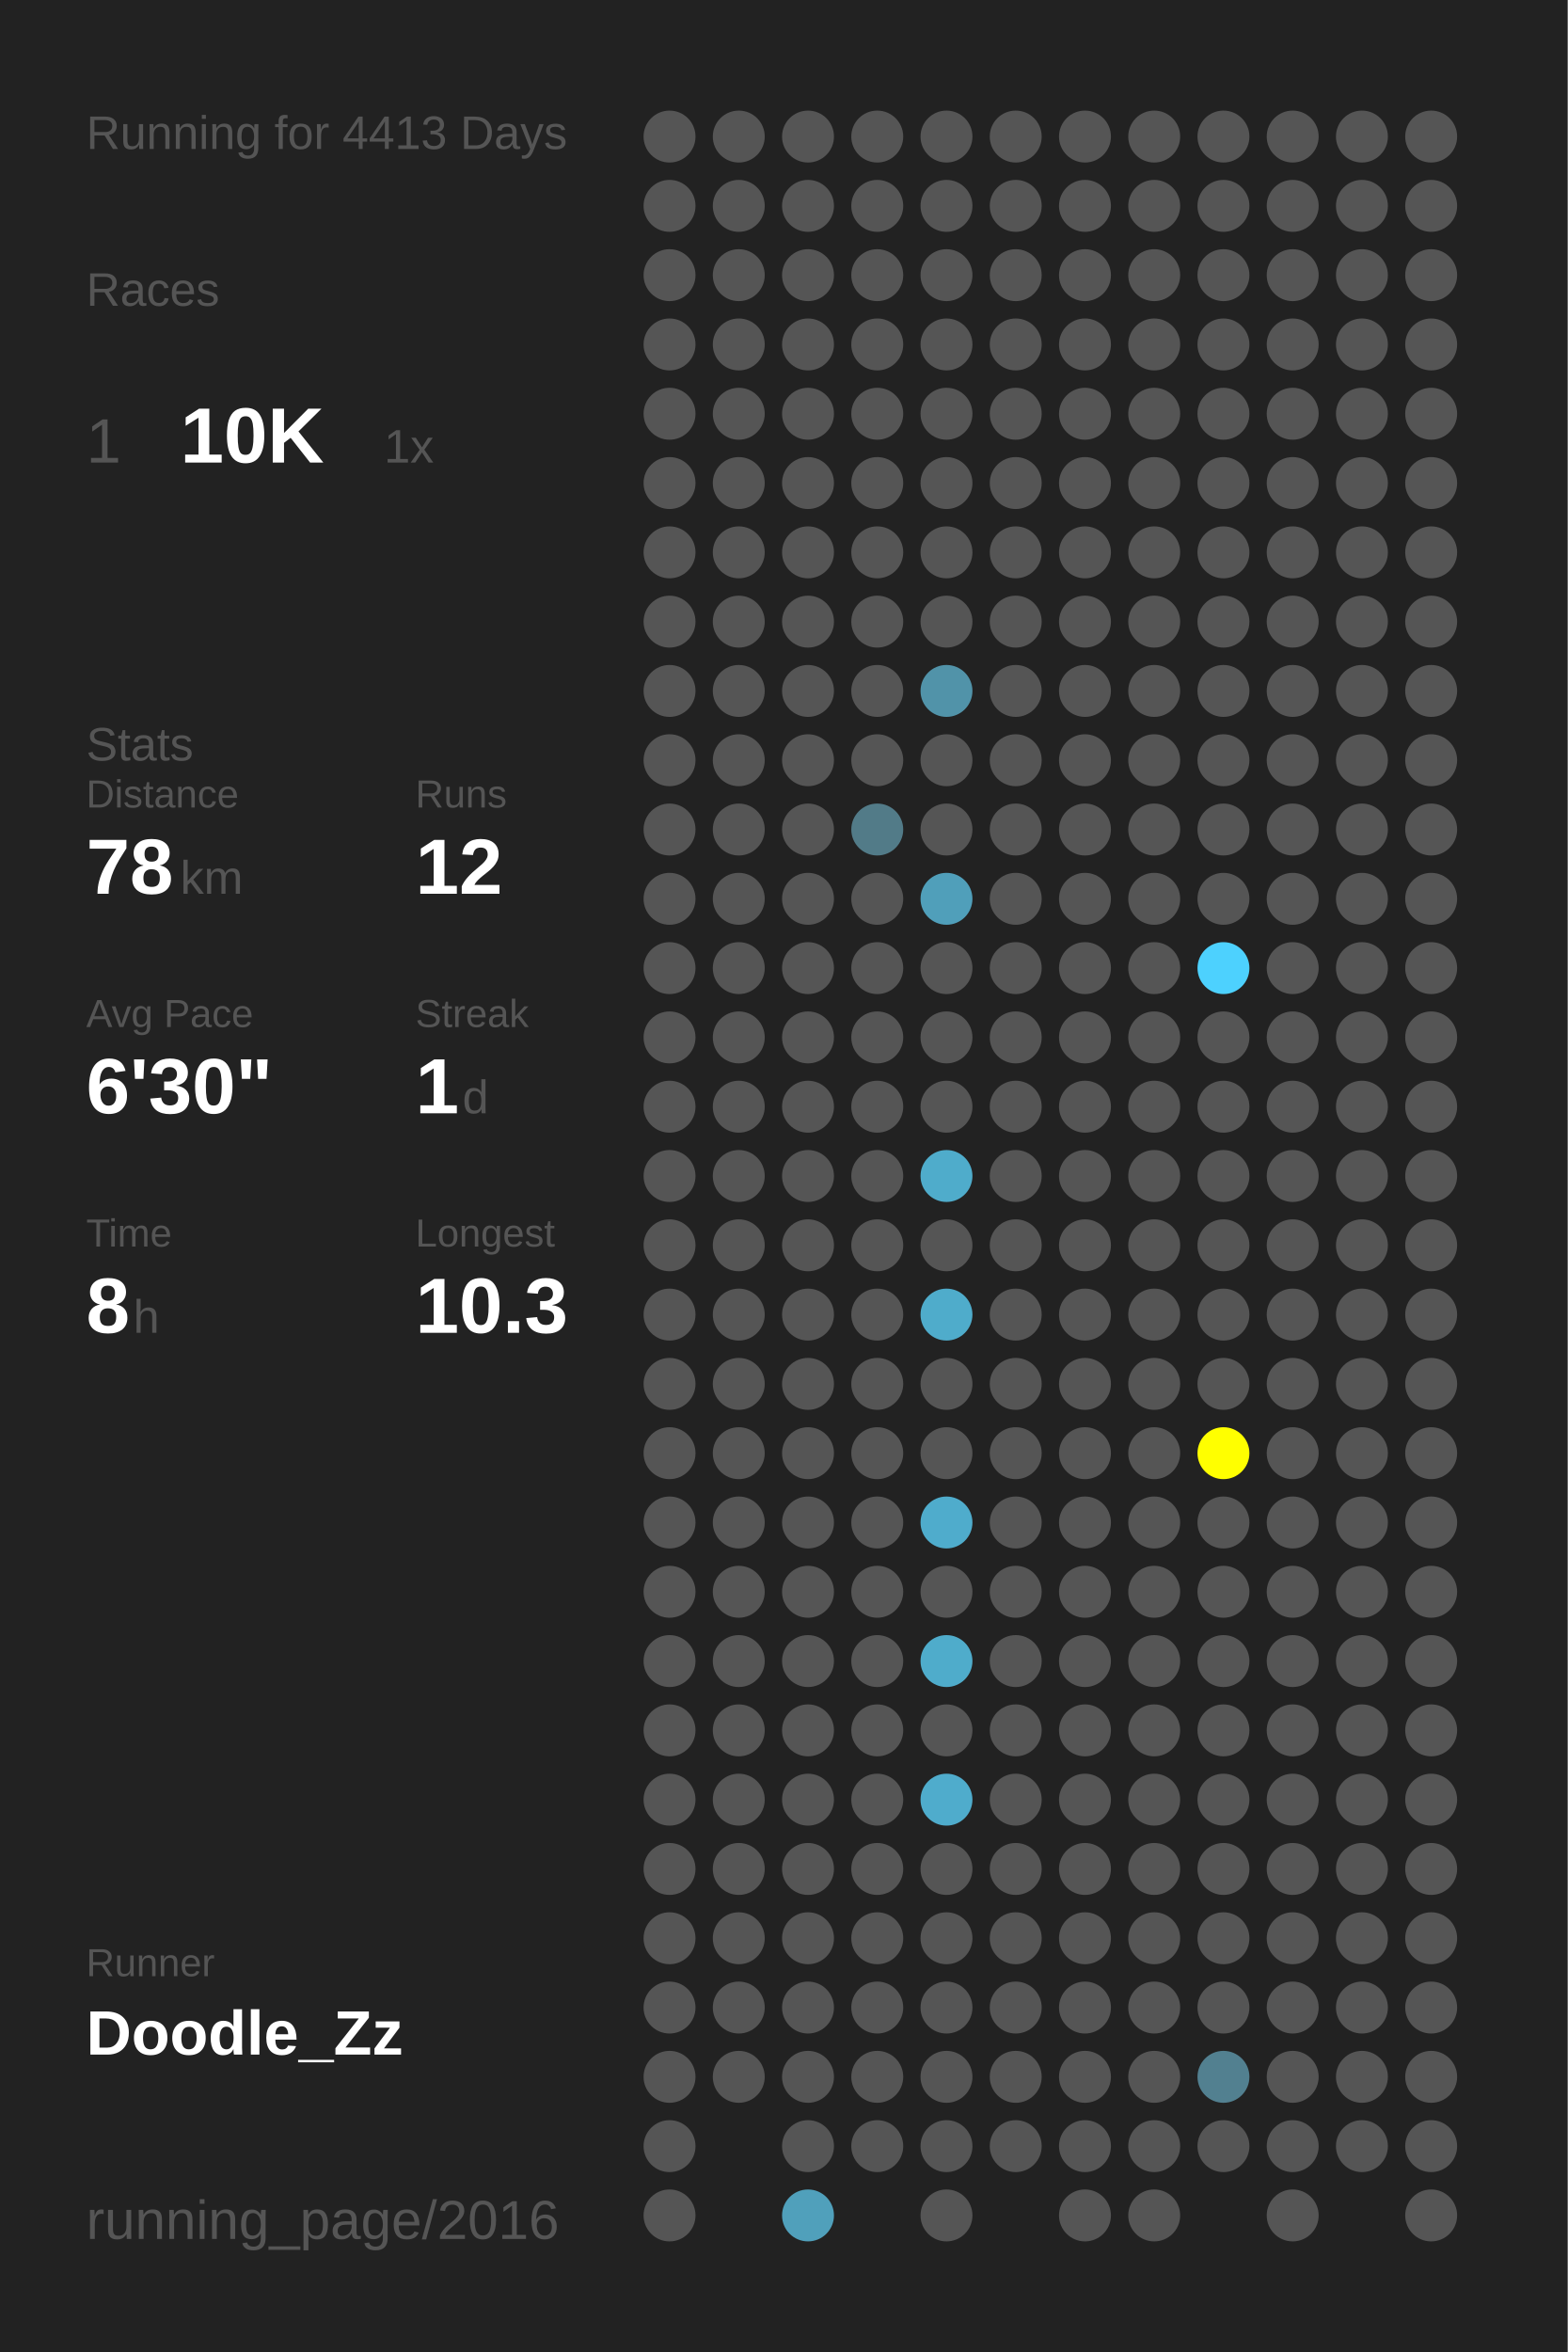
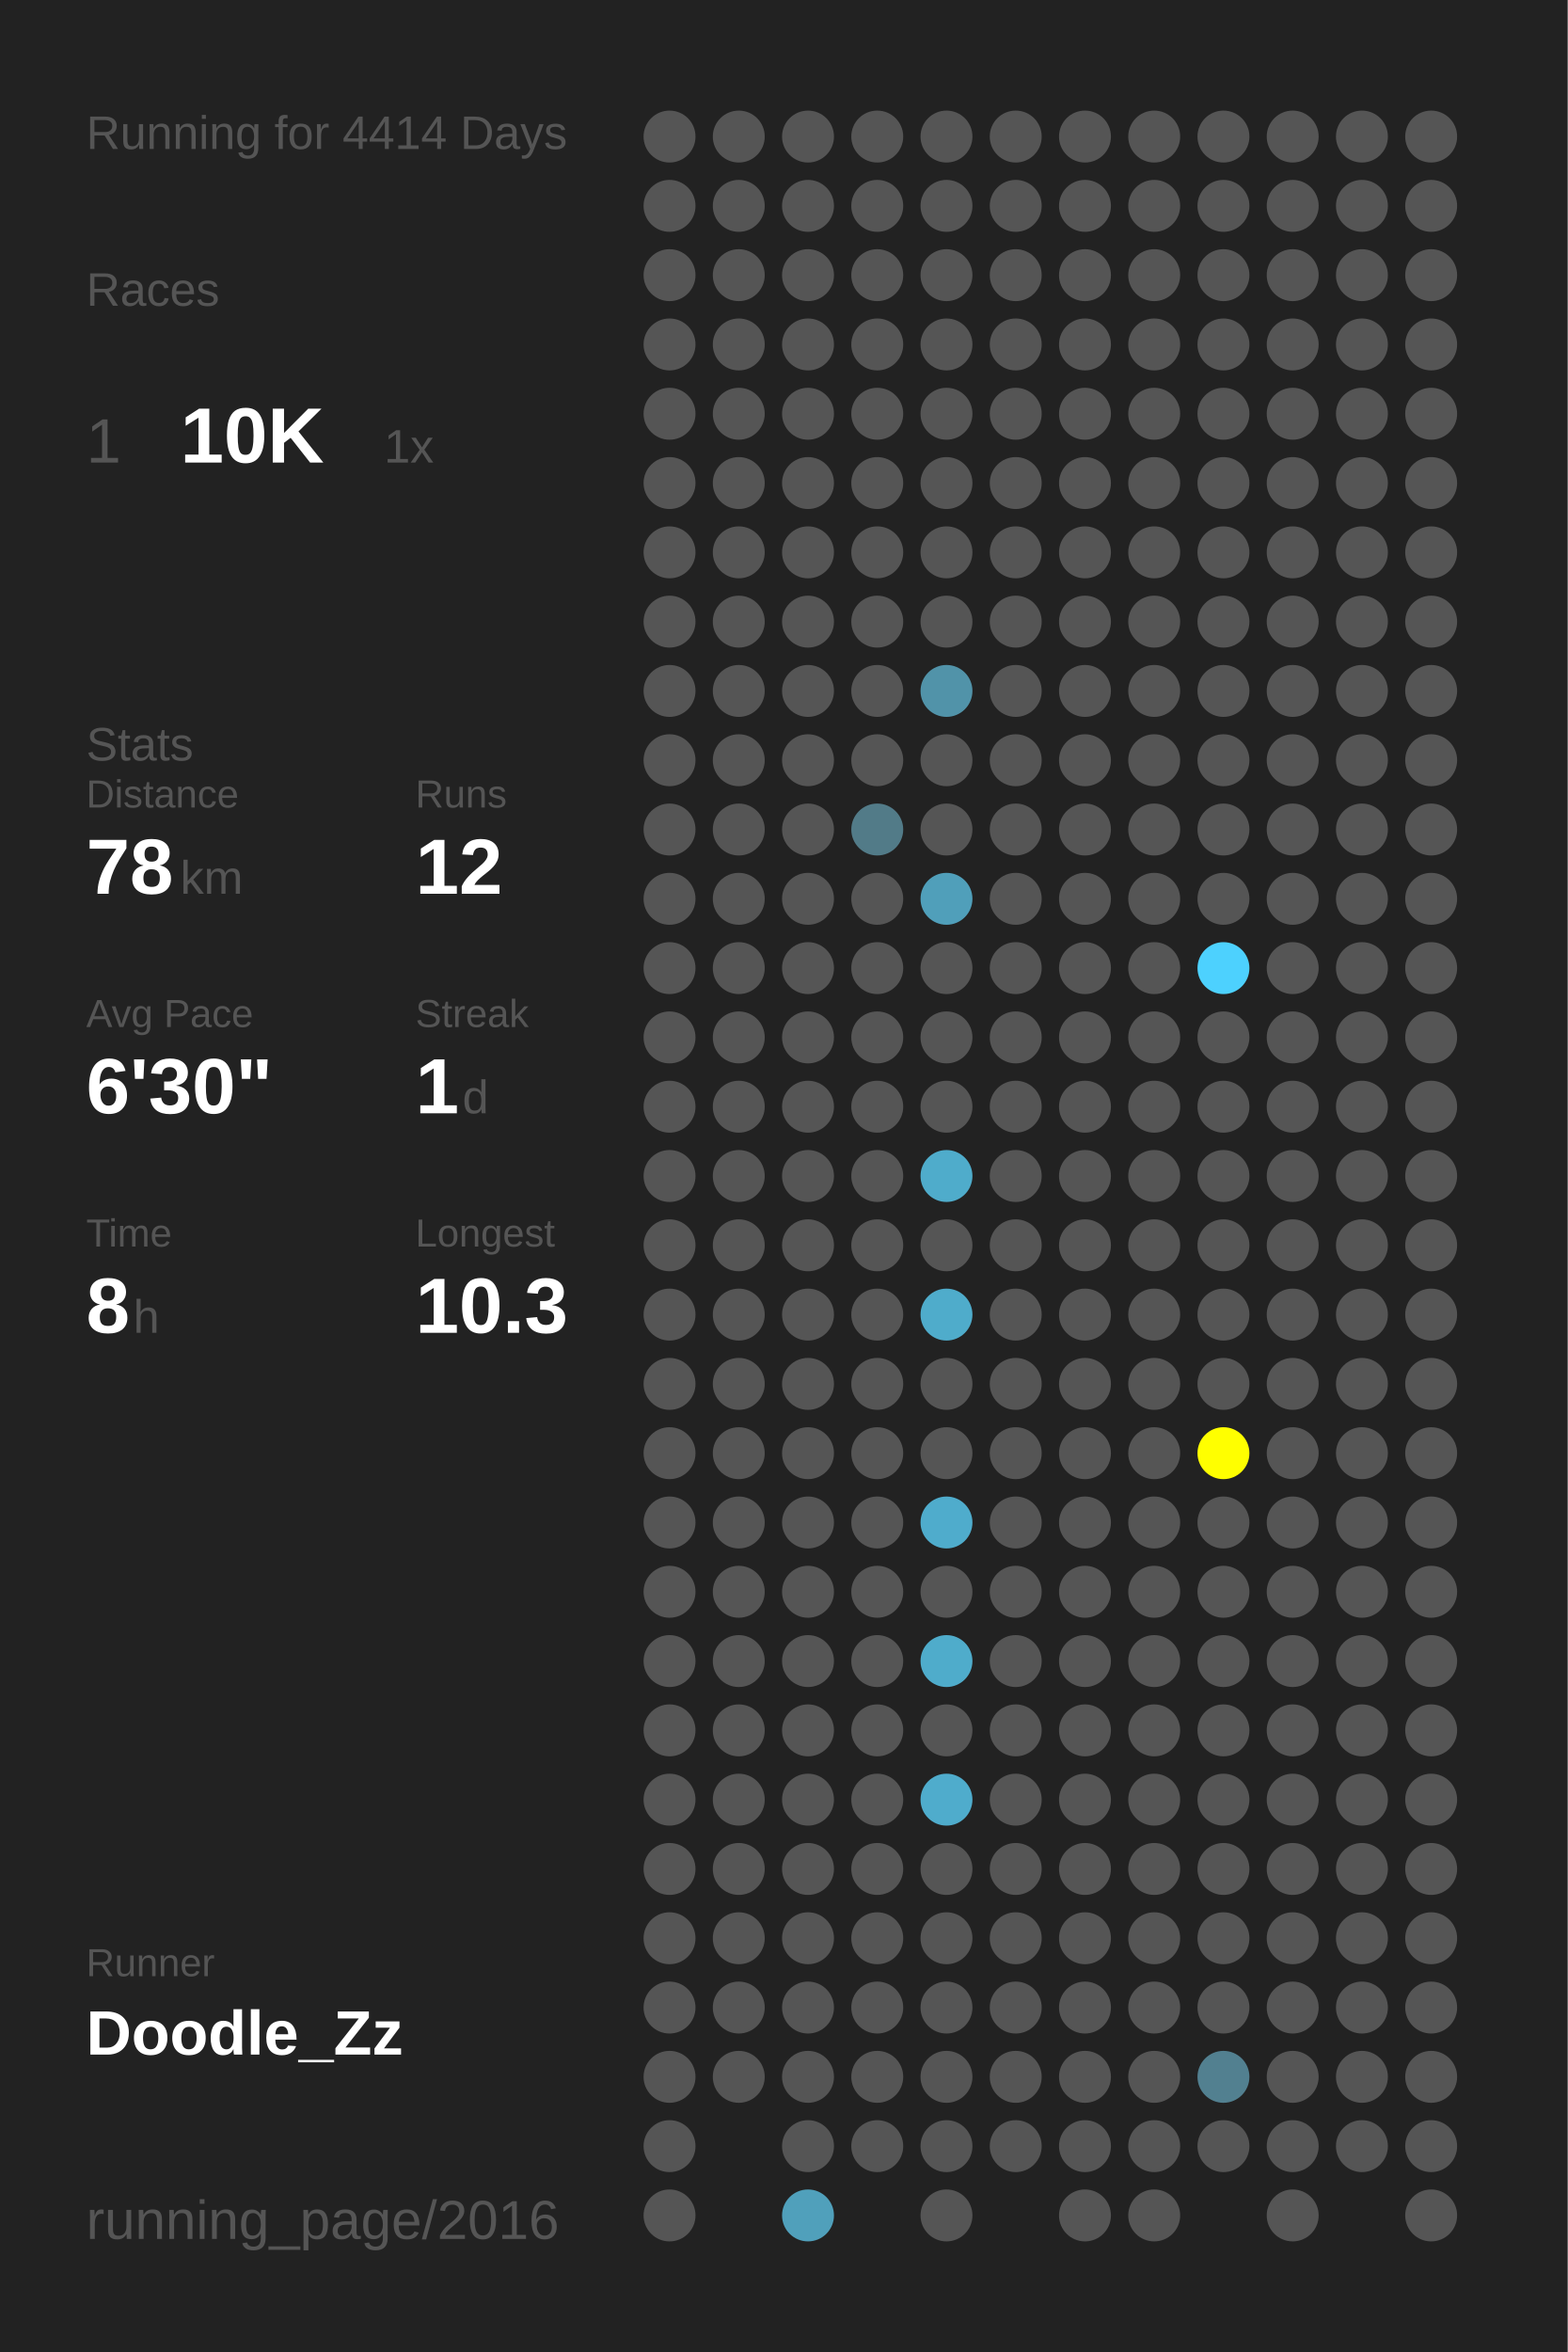
<svg xmlns="http://www.w3.org/2000/svg" baseProfile="full" height="300mm" version="1.1" viewBox="0,0,200,300" width="200mm">
  <defs />
  <rect fill="#222222" height="300" width="200" x="0" y="0" />
-   <text fill="#555555" style="font-size:6px; font-family:Arial;" x="11" y="19">Running for 4413 Days</text>
+   <text fill="#555555" style="font-size:6px; font-family:Arial;" x="11" y="19">Running for 4414 Days</text>
  <text fill="#555555" style="font-size:6px; font-family:Arial;" x="11" y="39">Races</text>
  <text fill="#555555" style="font-size:8px; font-family:Arial;" x="11" y="59">1</text>
  <text fill="#FFFFFF" style="font-size:10px; font-family:Arial; font-weight:bold;" x="23" y="59">10K</text>
  <text fill="#555555" style="font-size:6px; font-family:Arial;" x="49" y="59">1x</text>
  <text fill="#555555" style="font-size:6px; font-family:Arial;" x="11" y="97">Stats</text>
  <text fill="#555555" style="font-size:5px; font-family:Arial;" x="11" y="103">Distance</text>
  <text fill="#FFFFFF" style="font-size:10px; font-family:Arial; font-weight:bold;" x="11" y="114">78</text>
  <text fill="#555555" style="font-size:6px; font-family:Arial;" x="23" y="114">km</text>
  <text fill="#555555" style="font-size:5px; font-family:Arial;" x="53" y="103">Runs</text>
  <text fill="#FFFFFF" style="font-size:10px; font-family:Arial; font-weight:bold;" x="53" y="114">12</text>
  <text fill="#555555" style="font-size:5px; font-family:Arial;" x="11" y="131">Avg Pace</text>
  <text fill="#FFFFFF" style="font-size:10px; font-family:Arial; font-weight:bold;" x="11" y="142">6'30"</text>
  <text fill="#555555" style="font-size:5px; font-family:Arial;" x="53" y="131">Streak</text>
  <text fill="#FFFFFF" style="font-size:10px; font-family:Arial; font-weight:bold;" x="53" y="142">1</text>
  <text fill="#555555" style="font-size:6px; font-family:Arial;" x="59" y="142">d</text>
  <text fill="#555555" style="font-size:5px; font-family:Arial;" x="11" y="159">Time</text>
  <text fill="#FFFFFF" style="font-size:10px; font-family:Arial; font-weight:bold;" x="11" y="170">8</text>
  <text fill="#555555" style="font-size:6px; font-family:Arial;" x="17" y="170">h</text>
  <text fill="#555555" style="font-size:5px; font-family:Arial;" x="53" y="159">Longest</text>
  <text fill="#FFFFFF" style="font-size:10px; font-family:Arial; font-weight:bold;" x="53" y="170">10.3</text>
  <text fill="#555555" style="font-size:5px; font-family:Arial;" x="11" y="252.065">Runner</text>
  <text fill="#FFFFFF" style="font-size:8px; font-family:Arial; font-weight:bold;" x="11" y="262.065">Doodle_Zz</text>
  <text fill="#555555" style="font-size:7px; font-family:Arial;" x="11" y="285.581">running_page/2016</text>
  <circle cx="85.417" cy="17.419" fill="#555555" r="3.312" />
  <circle cx="85.417" cy="26.258" fill="#555555" r="3.312" />
  <circle cx="85.417" cy="35.097" fill="#555555" r="3.312" />
  <circle cx="85.417" cy="43.935" fill="#555555" r="3.312" />
  <circle cx="85.417" cy="52.774" fill="#555555" r="3.312" />
  <circle cx="85.417" cy="61.613" fill="#555555" r="3.312" />
  <circle cx="85.417" cy="70.452" fill="#555555" r="3.312" />
  <circle cx="85.417" cy="79.29" fill="#555555" r="3.312" />
  <circle cx="85.417" cy="88.129" fill="#555555" r="3.312" />
  <circle cx="85.417" cy="96.968" fill="#555555" r="3.312" />
  <circle cx="85.417" cy="105.806" fill="#555555" r="3.312" />
  <circle cx="85.417" cy="114.645" fill="#555555" r="3.312" />
  <circle cx="85.417" cy="123.484" fill="#555555" r="3.312" />
  <circle cx="85.417" cy="132.323" fill="#555555" r="3.312" />
  <circle cx="85.417" cy="141.161" fill="#555555" r="3.312" />
  <circle cx="85.417" cy="150" fill="#555555" r="3.312" />
  <circle cx="85.417" cy="158.839" fill="#555555" r="3.312" />
  <circle cx="85.417" cy="167.677" fill="#555555" r="3.312" />
  <circle cx="85.417" cy="176.516" fill="#555555" r="3.312" />
  <circle cx="85.417" cy="185.355" fill="#555555" r="3.312" />
  <circle cx="85.417" cy="194.194" fill="#555555" r="3.312" />
  <circle cx="85.417" cy="203.032" fill="#555555" r="3.312" />
  <circle cx="85.417" cy="211.871" fill="#555555" r="3.312" />
  <circle cx="85.417" cy="220.71" fill="#555555" r="3.312" />
  <circle cx="85.417" cy="229.548" fill="#555555" r="3.312" />
  <circle cx="85.417" cy="238.387" fill="#555555" r="3.312" />
  <circle cx="85.417" cy="247.226" fill="#555555" r="3.312" />
  <circle cx="85.417" cy="256.065" fill="#555555" r="3.312" />
  <circle cx="85.417" cy="264.903" fill="#555555" r="3.312" />
  <circle cx="85.417" cy="273.742" fill="#555555" r="3.312" />
  <circle cx="85.417" cy="282.581" fill="#555555" r="3.312" />
  <circle cx="94.25" cy="17.419" fill="#555555" r="3.312" />
  <circle cx="94.25" cy="26.258" fill="#555555" r="3.312" />
  <circle cx="94.25" cy="35.097" fill="#555555" r="3.312" />
  <circle cx="94.25" cy="43.935" fill="#555555" r="3.312" />
  <circle cx="94.25" cy="52.774" fill="#555555" r="3.312" />
  <circle cx="94.25" cy="61.613" fill="#555555" r="3.312" />
  <circle cx="94.25" cy="70.452" fill="#555555" r="3.312" />
  <circle cx="94.25" cy="79.29" fill="#555555" r="3.312" />
  <circle cx="94.25" cy="88.129" fill="#555555" r="3.312" />
  <circle cx="94.25" cy="96.968" fill="#555555" r="3.312" />
  <circle cx="94.25" cy="105.806" fill="#555555" r="3.312" />
  <circle cx="94.25" cy="114.645" fill="#555555" r="3.312" />
  <circle cx="94.25" cy="123.484" fill="#555555" r="3.312" />
  <circle cx="94.25" cy="132.323" fill="#555555" r="3.312" />
  <circle cx="94.25" cy="141.161" fill="#555555" r="3.312" />
  <circle cx="94.25" cy="150" fill="#555555" r="3.312" />
  <circle cx="94.25" cy="158.839" fill="#555555" r="3.312" />
  <circle cx="94.25" cy="167.677" fill="#555555" r="3.312" />
  <circle cx="94.25" cy="176.516" fill="#555555" r="3.312" />
  <circle cx="94.25" cy="185.355" fill="#555555" r="3.312" />
  <circle cx="94.25" cy="194.194" fill="#555555" r="3.312" />
  <circle cx="94.25" cy="203.032" fill="#555555" r="3.312" />
  <circle cx="94.25" cy="211.871" fill="#555555" r="3.312" />
  <circle cx="94.25" cy="220.71" fill="#555555" r="3.312" />
  <circle cx="94.25" cy="229.548" fill="#555555" r="3.312" />
  <circle cx="94.25" cy="238.387" fill="#555555" r="3.312" />
  <circle cx="94.25" cy="247.226" fill="#555555" r="3.312" />
  <circle cx="94.25" cy="256.065" fill="#555555" r="3.312" />
  <circle cx="94.25" cy="264.903" fill="#555555" r="3.312" />
  <circle cx="103.083" cy="17.419" fill="#555555" r="3.312" />
  <circle cx="103.083" cy="26.258" fill="#555555" r="3.312" />
  <circle cx="103.083" cy="35.097" fill="#555555" r="3.312" />
  <circle cx="103.083" cy="43.935" fill="#555555" r="3.312" />
  <circle cx="103.083" cy="52.774" fill="#555555" r="3.312" />
  <circle cx="103.083" cy="61.613" fill="#555555" r="3.312" />
  <circle cx="103.083" cy="70.452" fill="#555555" r="3.312" />
  <circle cx="103.083" cy="79.29" fill="#555555" r="3.312" />
  <circle cx="103.083" cy="88.129" fill="#555555" r="3.312" />
  <circle cx="103.083" cy="96.968" fill="#555555" r="3.312" />
  <circle cx="103.083" cy="105.806" fill="#555555" r="3.312" />
  <circle cx="103.083" cy="114.645" fill="#555555" r="3.312" />
  <circle cx="103.083" cy="123.484" fill="#555555" r="3.312" />
  <circle cx="103.083" cy="132.323" fill="#555555" r="3.312" />
  <circle cx="103.083" cy="141.161" fill="#555555" r="3.312" />
  <circle cx="103.083" cy="150" fill="#555555" r="3.312" />
  <circle cx="103.083" cy="158.839" fill="#555555" r="3.312" />
  <circle cx="103.083" cy="167.677" fill="#555555" r="3.312" />
  <circle cx="103.083" cy="176.516" fill="#555555" r="3.312" />
  <circle cx="103.083" cy="185.355" fill="#555555" r="3.312" />
  <circle cx="103.083" cy="194.194" fill="#555555" r="3.312" />
  <circle cx="103.083" cy="203.032" fill="#555555" r="3.312" />
  <circle cx="103.083" cy="211.871" fill="#555555" r="3.312" />
  <circle cx="103.083" cy="220.71" fill="#555555" r="3.312" />
  <circle cx="103.083" cy="229.548" fill="#555555" r="3.312" />
  <circle cx="103.083" cy="238.387" fill="#555555" r="3.312" />
  <circle cx="103.083" cy="247.226" fill="#555555" r="3.312" />
  <circle cx="103.083" cy="256.065" fill="#555555" r="3.312" />
  <circle cx="103.083" cy="264.903" fill="#555555" r="3.312" />
  <circle cx="103.083" cy="273.742" fill="#555555" r="3.312" />
  <circle cx="103.083" cy="282.581" fill="#50a0bb" r="3.312" />
  <circle cx="111.917" cy="17.419" fill="#555555" r="3.312" />
  <circle cx="111.917" cy="26.258" fill="#555555" r="3.312" />
  <circle cx="111.917" cy="35.097" fill="#555555" r="3.312" />
  <circle cx="111.917" cy="43.935" fill="#555555" r="3.312" />
  <circle cx="111.917" cy="52.774" fill="#555555" r="3.312" />
  <circle cx="111.917" cy="61.613" fill="#555555" r="3.312" />
  <circle cx="111.917" cy="70.452" fill="#555555" r="3.312" />
  <circle cx="111.917" cy="79.29" fill="#555555" r="3.312" />
  <circle cx="111.917" cy="88.129" fill="#555555" r="3.312" />
  <circle cx="111.917" cy="96.968" fill="#555555" r="3.312" />
  <circle cx="111.917" cy="105.806" fill="#527b88" r="3.312" />
  <circle cx="111.917" cy="114.645" fill="#555555" r="3.312" />
  <circle cx="111.917" cy="123.484" fill="#555555" r="3.312" />
  <circle cx="111.917" cy="132.323" fill="#555555" r="3.312" />
  <circle cx="111.917" cy="141.161" fill="#555555" r="3.312" />
  <circle cx="111.917" cy="150" fill="#555555" r="3.312" />
  <circle cx="111.917" cy="158.839" fill="#555555" r="3.312" />
  <circle cx="111.917" cy="167.677" fill="#555555" r="3.312" />
  <circle cx="111.917" cy="176.516" fill="#555555" r="3.312" />
  <circle cx="111.917" cy="185.355" fill="#555555" r="3.312" />
  <circle cx="111.917" cy="194.194" fill="#555555" r="3.312" />
  <circle cx="111.917" cy="203.032" fill="#555555" r="3.312" />
  <circle cx="111.917" cy="211.871" fill="#555555" r="3.312" />
  <circle cx="111.917" cy="220.71" fill="#555555" r="3.312" />
  <circle cx="111.917" cy="229.548" fill="#555555" r="3.312" />
  <circle cx="111.917" cy="238.387" fill="#555555" r="3.312" />
  <circle cx="111.917" cy="247.226" fill="#555555" r="3.312" />
  <circle cx="111.917" cy="256.065" fill="#555555" r="3.312" />
  <circle cx="111.917" cy="264.903" fill="#555555" r="3.312" />
  <circle cx="111.917" cy="273.742" fill="#555555" r="3.312" />
  <circle cx="120.75" cy="17.419" fill="#555555" r="3.312" />
  <circle cx="120.75" cy="26.258" fill="#555555" r="3.312" />
  <circle cx="120.75" cy="35.097" fill="#555555" r="3.312" />
  <circle cx="120.75" cy="43.935" fill="#555555" r="3.312" />
  <circle cx="120.75" cy="52.774" fill="#555555" r="3.312" />
  <circle cx="120.75" cy="61.613" fill="#555555" r="3.312" />
  <circle cx="120.75" cy="70.452" fill="#555555" r="3.312" />
  <circle cx="120.75" cy="79.29" fill="#555555" r="3.312" />
  <circle cx="120.75" cy="88.129" fill="#5193a9" r="3.312" />
  <circle cx="120.75" cy="96.968" fill="#555555" r="3.312" />
  <circle cx="120.75" cy="105.806" fill="#555555" r="3.312" />
  <circle cx="120.75" cy="114.645" fill="#509fba" r="3.312" />
  <circle cx="120.75" cy="123.484" fill="#555555" r="3.312" />
  <circle cx="120.75" cy="132.323" fill="#555555" r="3.312" />
  <circle cx="120.75" cy="141.161" fill="#555555" r="3.312" />
  <circle cx="120.75" cy="150" fill="#4faccb" r="3.312" />
  <circle cx="120.75" cy="158.839" fill="#555555" r="3.312" />
  <circle cx="120.75" cy="167.677" fill="#4faccb" r="3.312" />
  <circle cx="120.75" cy="176.516" fill="#555555" r="3.312" />
  <circle cx="120.75" cy="185.355" fill="#555555" r="3.312" />
  <circle cx="120.75" cy="194.194" fill="#4faccc" r="3.312" />
  <circle cx="120.75" cy="203.032" fill="#555555" r="3.312" />
  <circle cx="120.75" cy="211.871" fill="#4faccb" r="3.312" />
  <circle cx="120.75" cy="220.71" fill="#555555" r="3.312" />
  <circle cx="120.75" cy="229.548" fill="#4faccc" r="3.312" />
  <circle cx="120.75" cy="238.387" fill="#555555" r="3.312" />
  <circle cx="120.75" cy="247.226" fill="#555555" r="3.312" />
  <circle cx="120.75" cy="256.065" fill="#555555" r="3.312" />
  <circle cx="120.75" cy="264.903" fill="#555555" r="3.312" />
  <circle cx="120.75" cy="273.742" fill="#555555" r="3.312" />
  <circle cx="120.75" cy="282.581" fill="#555555" r="3.312" />
  <circle cx="129.583" cy="17.419" fill="#555555" r="3.312" />
  <circle cx="129.583" cy="26.258" fill="#555555" r="3.312" />
  <circle cx="129.583" cy="35.097" fill="#555555" r="3.312" />
  <circle cx="129.583" cy="43.935" fill="#555555" r="3.312" />
  <circle cx="129.583" cy="52.774" fill="#555555" r="3.312" />
  <circle cx="129.583" cy="61.613" fill="#555555" r="3.312" />
  <circle cx="129.583" cy="70.452" fill="#555555" r="3.312" />
  <circle cx="129.583" cy="79.29" fill="#555555" r="3.312" />
  <circle cx="129.583" cy="88.129" fill="#555555" r="3.312" />
  <circle cx="129.583" cy="96.968" fill="#555555" r="3.312" />
  <circle cx="129.583" cy="105.806" fill="#555555" r="3.312" />
  <circle cx="129.583" cy="114.645" fill="#555555" r="3.312" />
  <circle cx="129.583" cy="123.484" fill="#555555" r="3.312" />
  <circle cx="129.583" cy="132.323" fill="#555555" r="3.312" />
  <circle cx="129.583" cy="141.161" fill="#555555" r="3.312" />
  <circle cx="129.583" cy="150" fill="#555555" r="3.312" />
  <circle cx="129.583" cy="158.839" fill="#555555" r="3.312" />
  <circle cx="129.583" cy="167.677" fill="#555555" r="3.312" />
  <circle cx="129.583" cy="176.516" fill="#555555" r="3.312" />
  <circle cx="129.583" cy="185.355" fill="#555555" r="3.312" />
  <circle cx="129.583" cy="194.194" fill="#555555" r="3.312" />
  <circle cx="129.583" cy="203.032" fill="#555555" r="3.312" />
  <circle cx="129.583" cy="211.871" fill="#555555" r="3.312" />
  <circle cx="129.583" cy="220.71" fill="#555555" r="3.312" />
  <circle cx="129.583" cy="229.548" fill="#555555" r="3.312" />
  <circle cx="129.583" cy="238.387" fill="#555555" r="3.312" />
  <circle cx="129.583" cy="247.226" fill="#555555" r="3.312" />
  <circle cx="129.583" cy="256.065" fill="#555555" r="3.312" />
  <circle cx="129.583" cy="264.903" fill="#555555" r="3.312" />
  <circle cx="129.583" cy="273.742" fill="#555555" r="3.312" />
  <circle cx="138.417" cy="17.419" fill="#555555" r="3.312" />
  <circle cx="138.417" cy="26.258" fill="#555555" r="3.312" />
  <circle cx="138.417" cy="35.097" fill="#555555" r="3.312" />
  <circle cx="138.417" cy="43.935" fill="#555555" r="3.312" />
  <circle cx="138.417" cy="52.774" fill="#555555" r="3.312" />
  <circle cx="138.417" cy="61.613" fill="#555555" r="3.312" />
  <circle cx="138.417" cy="70.452" fill="#555555" r="3.312" />
  <circle cx="138.417" cy="79.29" fill="#555555" r="3.312" />
  <circle cx="138.417" cy="88.129" fill="#555555" r="3.312" />
  <circle cx="138.417" cy="96.968" fill="#555555" r="3.312" />
  <circle cx="138.417" cy="105.806" fill="#555555" r="3.312" />
  <circle cx="138.417" cy="114.645" fill="#555555" r="3.312" />
  <circle cx="138.417" cy="123.484" fill="#555555" r="3.312" />
  <circle cx="138.417" cy="132.323" fill="#555555" r="3.312" />
  <circle cx="138.417" cy="141.161" fill="#555555" r="3.312" />
  <circle cx="138.417" cy="150" fill="#555555" r="3.312" />
  <circle cx="138.417" cy="158.839" fill="#555555" r="3.312" />
  <circle cx="138.417" cy="167.677" fill="#555555" r="3.312" />
  <circle cx="138.417" cy="176.516" fill="#555555" r="3.312" />
  <circle cx="138.417" cy="185.355" fill="#555555" r="3.312" />
  <circle cx="138.417" cy="194.194" fill="#555555" r="3.312" />
  <circle cx="138.417" cy="203.032" fill="#555555" r="3.312" />
  <circle cx="138.417" cy="211.871" fill="#555555" r="3.312" />
  <circle cx="138.417" cy="220.71" fill="#555555" r="3.312" />
  <circle cx="138.417" cy="229.548" fill="#555555" r="3.312" />
  <circle cx="138.417" cy="238.387" fill="#555555" r="3.312" />
  <circle cx="138.417" cy="247.226" fill="#555555" r="3.312" />
  <circle cx="138.417" cy="256.065" fill="#555555" r="3.312" />
  <circle cx="138.417" cy="264.903" fill="#555555" r="3.312" />
  <circle cx="138.417" cy="273.742" fill="#555555" r="3.312" />
  <circle cx="138.417" cy="282.581" fill="#555555" r="3.312" />
  <circle cx="147.25" cy="17.419" fill="#555555" r="3.312" />
  <circle cx="147.25" cy="26.258" fill="#555555" r="3.312" />
  <circle cx="147.25" cy="35.097" fill="#555555" r="3.312" />
  <circle cx="147.25" cy="43.935" fill="#555555" r="3.312" />
  <circle cx="147.25" cy="52.774" fill="#555555" r="3.312" />
  <circle cx="147.25" cy="61.613" fill="#555555" r="3.312" />
  <circle cx="147.25" cy="70.452" fill="#555555" r="3.312" />
  <circle cx="147.25" cy="79.29" fill="#555555" r="3.312" />
  <circle cx="147.25" cy="88.129" fill="#555555" r="3.312" />
  <circle cx="147.25" cy="96.968" fill="#555555" r="3.312" />
  <circle cx="147.25" cy="105.806" fill="#555555" r="3.312" />
  <circle cx="147.25" cy="114.645" fill="#555555" r="3.312" />
  <circle cx="147.25" cy="123.484" fill="#555555" r="3.312" />
  <circle cx="147.25" cy="132.323" fill="#555555" r="3.312" />
  <circle cx="147.25" cy="141.161" fill="#555555" r="3.312" />
  <circle cx="147.25" cy="150" fill="#555555" r="3.312" />
  <circle cx="147.25" cy="158.839" fill="#555555" r="3.312" />
  <circle cx="147.25" cy="167.677" fill="#555555" r="3.312" />
  <circle cx="147.25" cy="176.516" fill="#555555" r="3.312" />
  <circle cx="147.25" cy="185.355" fill="#555555" r="3.312" />
  <circle cx="147.25" cy="194.194" fill="#555555" r="3.312" />
  <circle cx="147.25" cy="203.032" fill="#555555" r="3.312" />
  <circle cx="147.25" cy="211.871" fill="#555555" r="3.312" />
  <circle cx="147.25" cy="220.71" fill="#555555" r="3.312" />
  <circle cx="147.25" cy="229.548" fill="#555555" r="3.312" />
  <circle cx="147.25" cy="238.387" fill="#555555" r="3.312" />
  <circle cx="147.25" cy="247.226" fill="#555555" r="3.312" />
  <circle cx="147.25" cy="256.065" fill="#555555" r="3.312" />
  <circle cx="147.25" cy="264.903" fill="#555555" r="3.312" />
  <circle cx="147.25" cy="273.742" fill="#555555" r="3.312" />
  <circle cx="147.25" cy="282.581" fill="#555555" r="3.312" />
  <circle cx="156.083" cy="17.419" fill="#555555" r="3.312" />
  <circle cx="156.083" cy="26.258" fill="#555555" r="3.312" />
  <circle cx="156.083" cy="35.097" fill="#555555" r="3.312" />
  <circle cx="156.083" cy="43.935" fill="#555555" r="3.312" />
  <circle cx="156.083" cy="52.774" fill="#555555" r="3.312" />
  <circle cx="156.083" cy="61.613" fill="#555555" r="3.312" />
  <circle cx="156.083" cy="70.452" fill="#555555" r="3.312" />
  <circle cx="156.083" cy="79.29" fill="#555555" r="3.312" />
  <circle cx="156.083" cy="88.129" fill="#555555" r="3.312" />
  <circle cx="156.083" cy="96.968" fill="#555555" r="3.312" />
  <circle cx="156.083" cy="105.806" fill="#555555" r="3.312" />
  <circle cx="156.083" cy="114.645" fill="#555555" r="3.312" />
  <circle cx="156.083" cy="123.484" fill="#4dd1fe" r="3.312" />
  <circle cx="156.083" cy="132.323" fill="#555555" r="3.312" />
  <circle cx="156.083" cy="141.161" fill="#555555" r="3.312" />
  <circle cx="156.083" cy="150" fill="#555555" r="3.312" />
  <circle cx="156.083" cy="158.839" fill="#555555" r="3.312" />
  <circle cx="156.083" cy="167.677" fill="#555555" r="3.312" />
  <circle cx="156.083" cy="176.516" fill="#555555" r="3.312" />
  <circle cx="156.083" cy="185.355" fill="#FFFF00" r="3.312" />
  <circle cx="156.083" cy="194.194" fill="#555555" r="3.312" />
  <circle cx="156.083" cy="203.032" fill="#555555" r="3.312" />
  <circle cx="156.083" cy="211.871" fill="#555555" r="3.312" />
  <circle cx="156.083" cy="220.71" fill="#555555" r="3.312" />
  <circle cx="156.083" cy="229.548" fill="#555555" r="3.312" />
  <circle cx="156.083" cy="238.387" fill="#555555" r="3.312" />
  <circle cx="156.083" cy="247.226" fill="#555555" r="3.312" />
  <circle cx="156.083" cy="256.065" fill="#555555" r="3.312" />
  <circle cx="156.083" cy="264.903" fill="#528090" r="3.312" />
  <circle cx="156.083" cy="273.742" fill="#555555" r="3.312" />
  <circle cx="164.917" cy="17.419" fill="#555555" r="3.312" />
  <circle cx="164.917" cy="26.258" fill="#555555" r="3.312" />
  <circle cx="164.917" cy="35.097" fill="#555555" r="3.312" />
  <circle cx="164.917" cy="43.935" fill="#555555" r="3.312" />
  <circle cx="164.917" cy="52.774" fill="#555555" r="3.312" />
  <circle cx="164.917" cy="61.613" fill="#555555" r="3.312" />
  <circle cx="164.917" cy="70.452" fill="#555555" r="3.312" />
  <circle cx="164.917" cy="79.29" fill="#555555" r="3.312" />
  <circle cx="164.917" cy="88.129" fill="#555555" r="3.312" />
  <circle cx="164.917" cy="96.968" fill="#555555" r="3.312" />
  <circle cx="164.917" cy="105.806" fill="#555555" r="3.312" />
  <circle cx="164.917" cy="114.645" fill="#555555" r="3.312" />
  <circle cx="164.917" cy="123.484" fill="#555555" r="3.312" />
  <circle cx="164.917" cy="132.323" fill="#555555" r="3.312" />
  <circle cx="164.917" cy="141.161" fill="#555555" r="3.312" />
  <circle cx="164.917" cy="150" fill="#555555" r="3.312" />
  <circle cx="164.917" cy="158.839" fill="#555555" r="3.312" />
  <circle cx="164.917" cy="167.677" fill="#555555" r="3.312" />
  <circle cx="164.917" cy="176.516" fill="#555555" r="3.312" />
  <circle cx="164.917" cy="185.355" fill="#555555" r="3.312" />
  <circle cx="164.917" cy="194.194" fill="#555555" r="3.312" />
  <circle cx="164.917" cy="203.032" fill="#555555" r="3.312" />
  <circle cx="164.917" cy="211.871" fill="#555555" r="3.312" />
  <circle cx="164.917" cy="220.71" fill="#555555" r="3.312" />
  <circle cx="164.917" cy="229.548" fill="#555555" r="3.312" />
  <circle cx="164.917" cy="238.387" fill="#555555" r="3.312" />
  <circle cx="164.917" cy="247.226" fill="#555555" r="3.312" />
  <circle cx="164.917" cy="256.065" fill="#555555" r="3.312" />
  <circle cx="164.917" cy="264.903" fill="#555555" r="3.312" />
  <circle cx="164.917" cy="273.742" fill="#555555" r="3.312" />
  <circle cx="164.917" cy="282.581" fill="#555555" r="3.312" />
  <circle cx="173.75" cy="17.419" fill="#555555" r="3.312" />
  <circle cx="173.75" cy="26.258" fill="#555555" r="3.312" />
  <circle cx="173.75" cy="35.097" fill="#555555" r="3.312" />
  <circle cx="173.75" cy="43.935" fill="#555555" r="3.312" />
  <circle cx="173.75" cy="52.774" fill="#555555" r="3.312" />
  <circle cx="173.75" cy="61.613" fill="#555555" r="3.312" />
  <circle cx="173.75" cy="70.452" fill="#555555" r="3.312" />
  <circle cx="173.75" cy="79.29" fill="#555555" r="3.312" />
  <circle cx="173.75" cy="88.129" fill="#555555" r="3.312" />
  <circle cx="173.75" cy="96.968" fill="#555555" r="3.312" />
  <circle cx="173.75" cy="105.806" fill="#555555" r="3.312" />
  <circle cx="173.75" cy="114.645" fill="#555555" r="3.312" />
  <circle cx="173.75" cy="123.484" fill="#555555" r="3.312" />
  <circle cx="173.75" cy="132.323" fill="#555555" r="3.312" />
  <circle cx="173.75" cy="141.161" fill="#555555" r="3.312" />
  <circle cx="173.75" cy="150" fill="#555555" r="3.312" />
  <circle cx="173.75" cy="158.839" fill="#555555" r="3.312" />
  <circle cx="173.75" cy="167.677" fill="#555555" r="3.312" />
  <circle cx="173.75" cy="176.516" fill="#555555" r="3.312" />
  <circle cx="173.75" cy="185.355" fill="#555555" r="3.312" />
  <circle cx="173.75" cy="194.194" fill="#555555" r="3.312" />
  <circle cx="173.75" cy="203.032" fill="#555555" r="3.312" />
  <circle cx="173.75" cy="211.871" fill="#555555" r="3.312" />
  <circle cx="173.75" cy="220.71" fill="#555555" r="3.312" />
  <circle cx="173.75" cy="229.548" fill="#555555" r="3.312" />
  <circle cx="173.75" cy="238.387" fill="#555555" r="3.312" />
  <circle cx="173.75" cy="247.226" fill="#555555" r="3.312" />
  <circle cx="173.75" cy="256.065" fill="#555555" r="3.312" />
  <circle cx="173.75" cy="264.903" fill="#555555" r="3.312" />
  <circle cx="173.75" cy="273.742" fill="#555555" r="3.312" />
  <circle cx="182.583" cy="17.419" fill="#555555" r="3.312" />
  <circle cx="182.583" cy="26.258" fill="#555555" r="3.312" />
  <circle cx="182.583" cy="35.097" fill="#555555" r="3.312" />
  <circle cx="182.583" cy="43.935" fill="#555555" r="3.312" />
  <circle cx="182.583" cy="52.774" fill="#555555" r="3.312" />
  <circle cx="182.583" cy="61.613" fill="#555555" r="3.312" />
  <circle cx="182.583" cy="70.452" fill="#555555" r="3.312" />
  <circle cx="182.583" cy="79.29" fill="#555555" r="3.312" />
  <circle cx="182.583" cy="88.129" fill="#555555" r="3.312" />
  <circle cx="182.583" cy="96.968" fill="#555555" r="3.312" />
  <circle cx="182.583" cy="105.806" fill="#555555" r="3.312" />
  <circle cx="182.583" cy="114.645" fill="#555555" r="3.312" />
  <circle cx="182.583" cy="123.484" fill="#555555" r="3.312" />
  <circle cx="182.583" cy="132.323" fill="#555555" r="3.312" />
  <circle cx="182.583" cy="141.161" fill="#555555" r="3.312" />
  <circle cx="182.583" cy="150" fill="#555555" r="3.312" />
  <circle cx="182.583" cy="158.839" fill="#555555" r="3.312" />
  <circle cx="182.583" cy="167.677" fill="#555555" r="3.312" />
  <circle cx="182.583" cy="176.516" fill="#555555" r="3.312" />
  <circle cx="182.583" cy="185.355" fill="#555555" r="3.312" />
  <circle cx="182.583" cy="194.194" fill="#555555" r="3.312" />
  <circle cx="182.583" cy="203.032" fill="#555555" r="3.312" />
  <circle cx="182.583" cy="211.871" fill="#555555" r="3.312" />
  <circle cx="182.583" cy="220.71" fill="#555555" r="3.312" />
  <circle cx="182.583" cy="229.548" fill="#555555" r="3.312" />
  <circle cx="182.583" cy="238.387" fill="#555555" r="3.312" />
  <circle cx="182.583" cy="247.226" fill="#555555" r="3.312" />
  <circle cx="182.583" cy="256.065" fill="#555555" r="3.312" />
  <circle cx="182.583" cy="264.903" fill="#555555" r="3.312" />
  <circle cx="182.583" cy="273.742" fill="#555555" r="3.312" />
  <circle cx="182.583" cy="282.581" fill="#555555" r="3.312" />
</svg>
